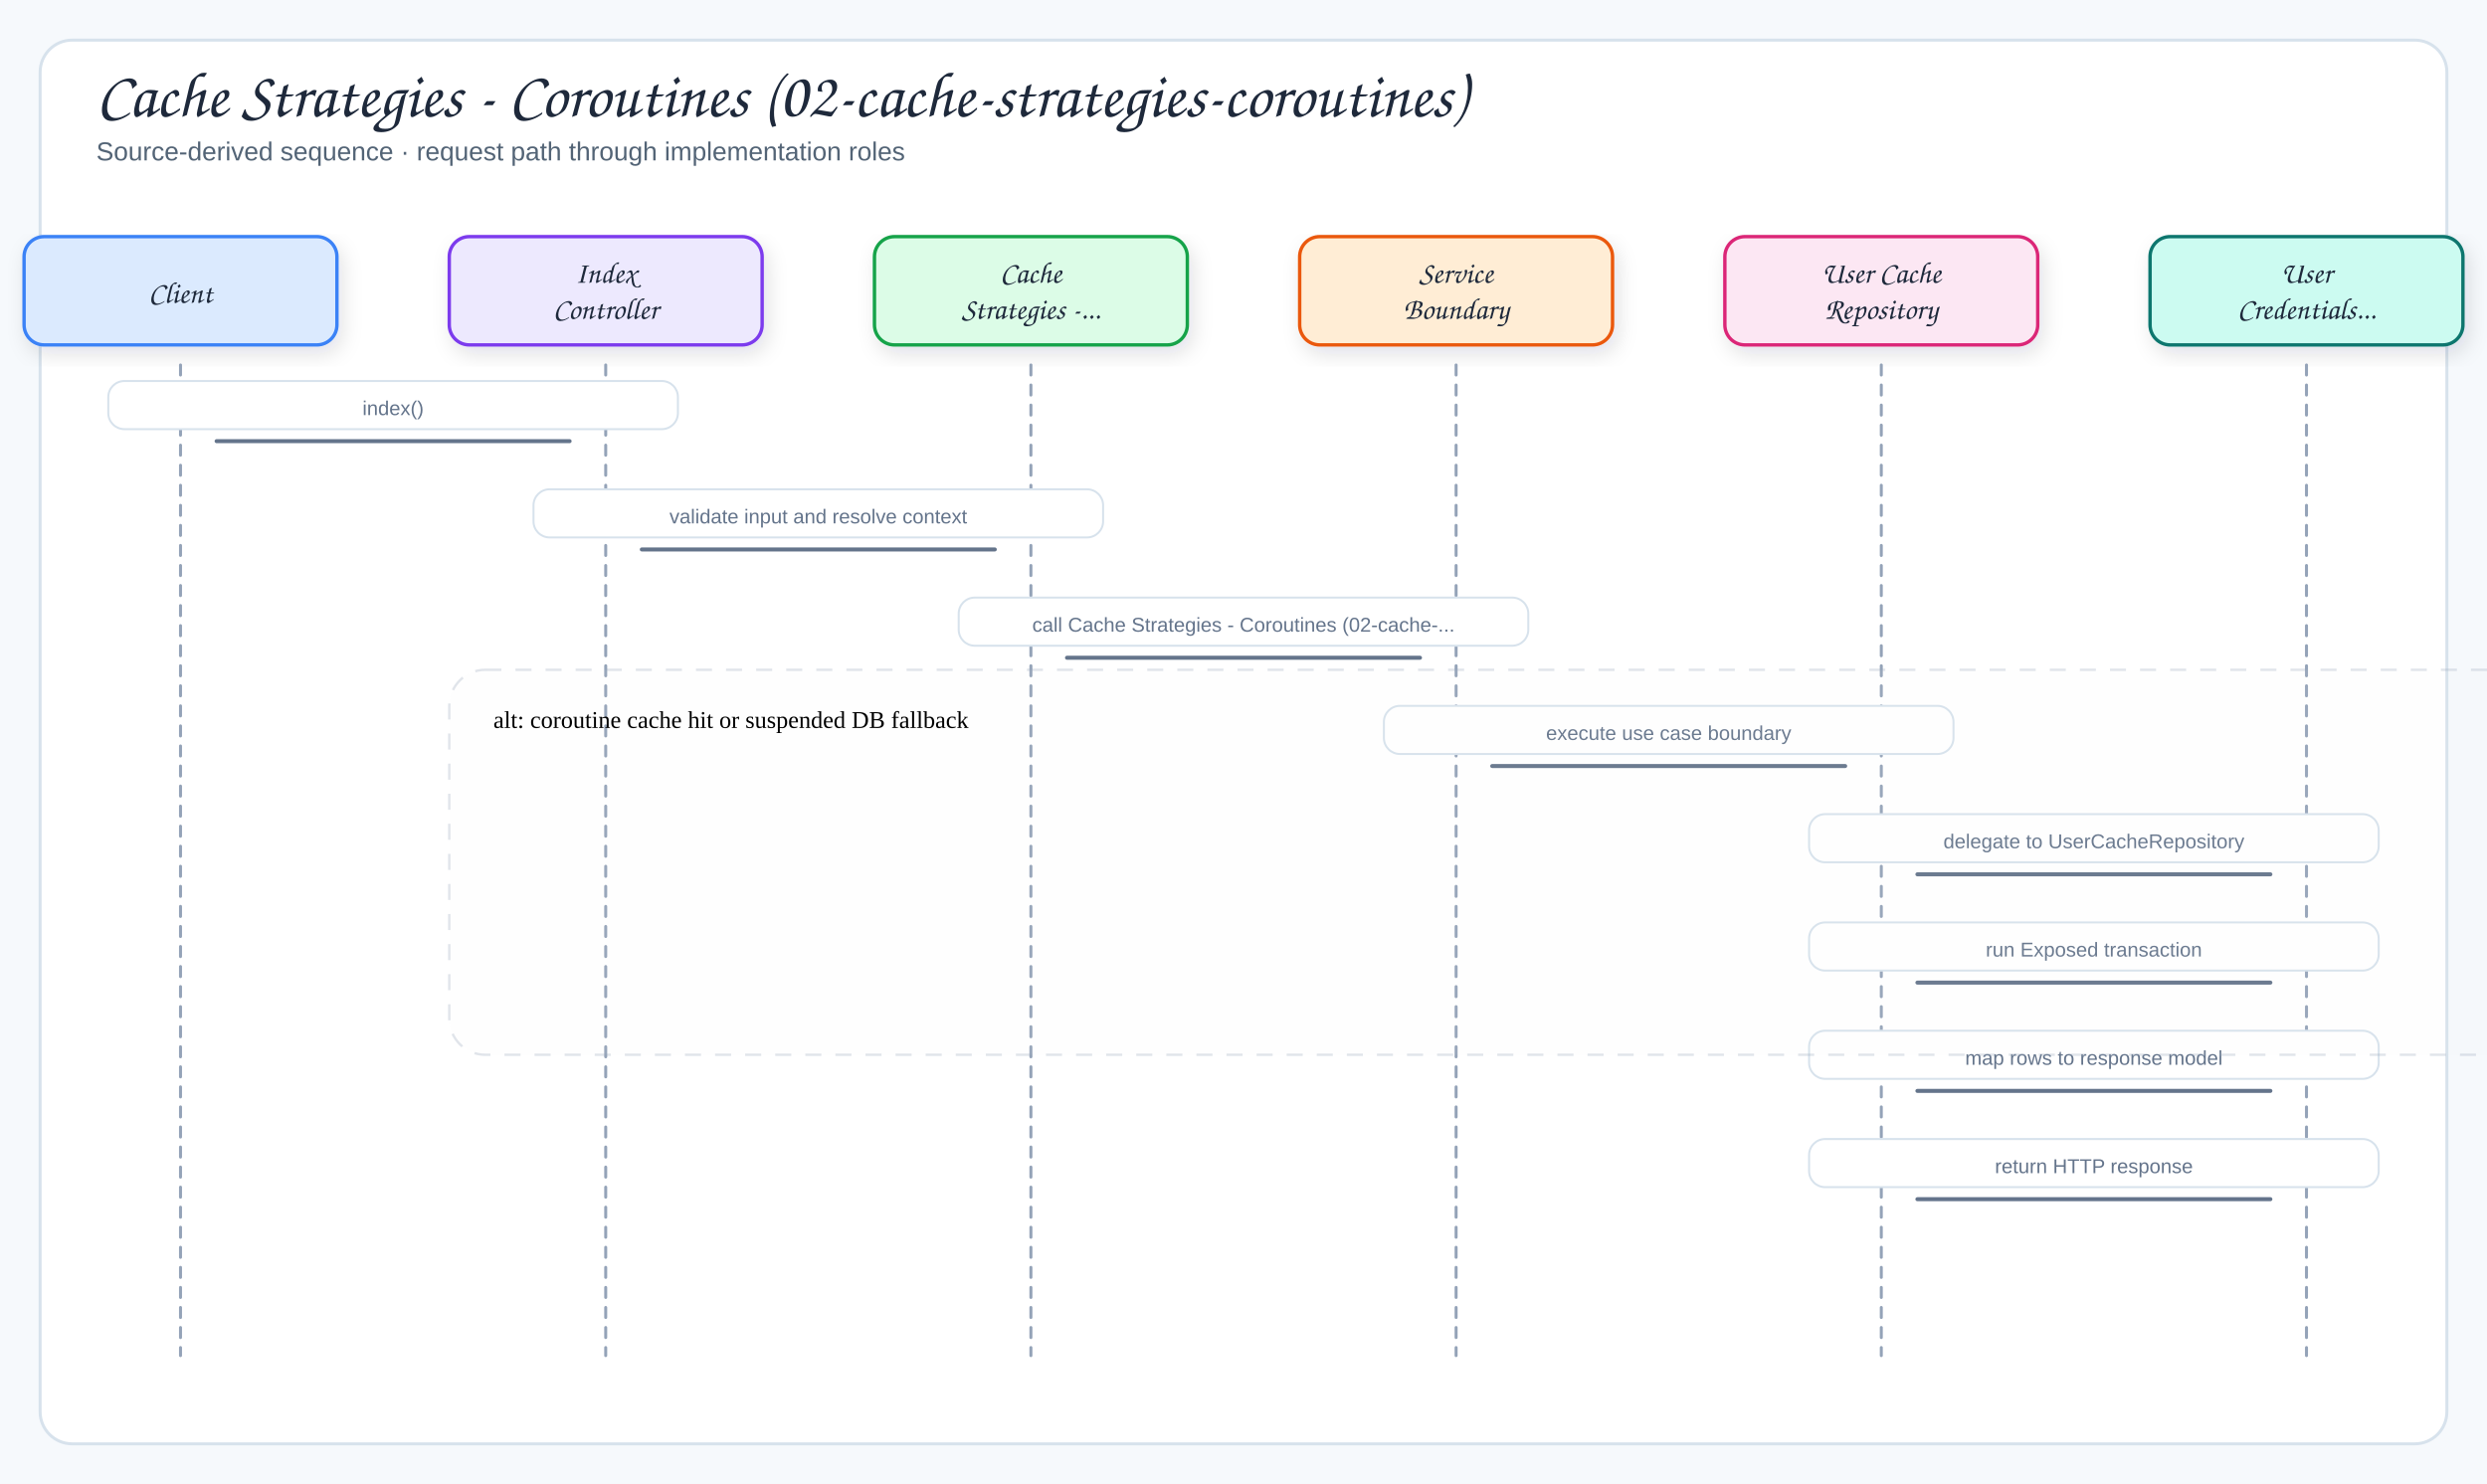
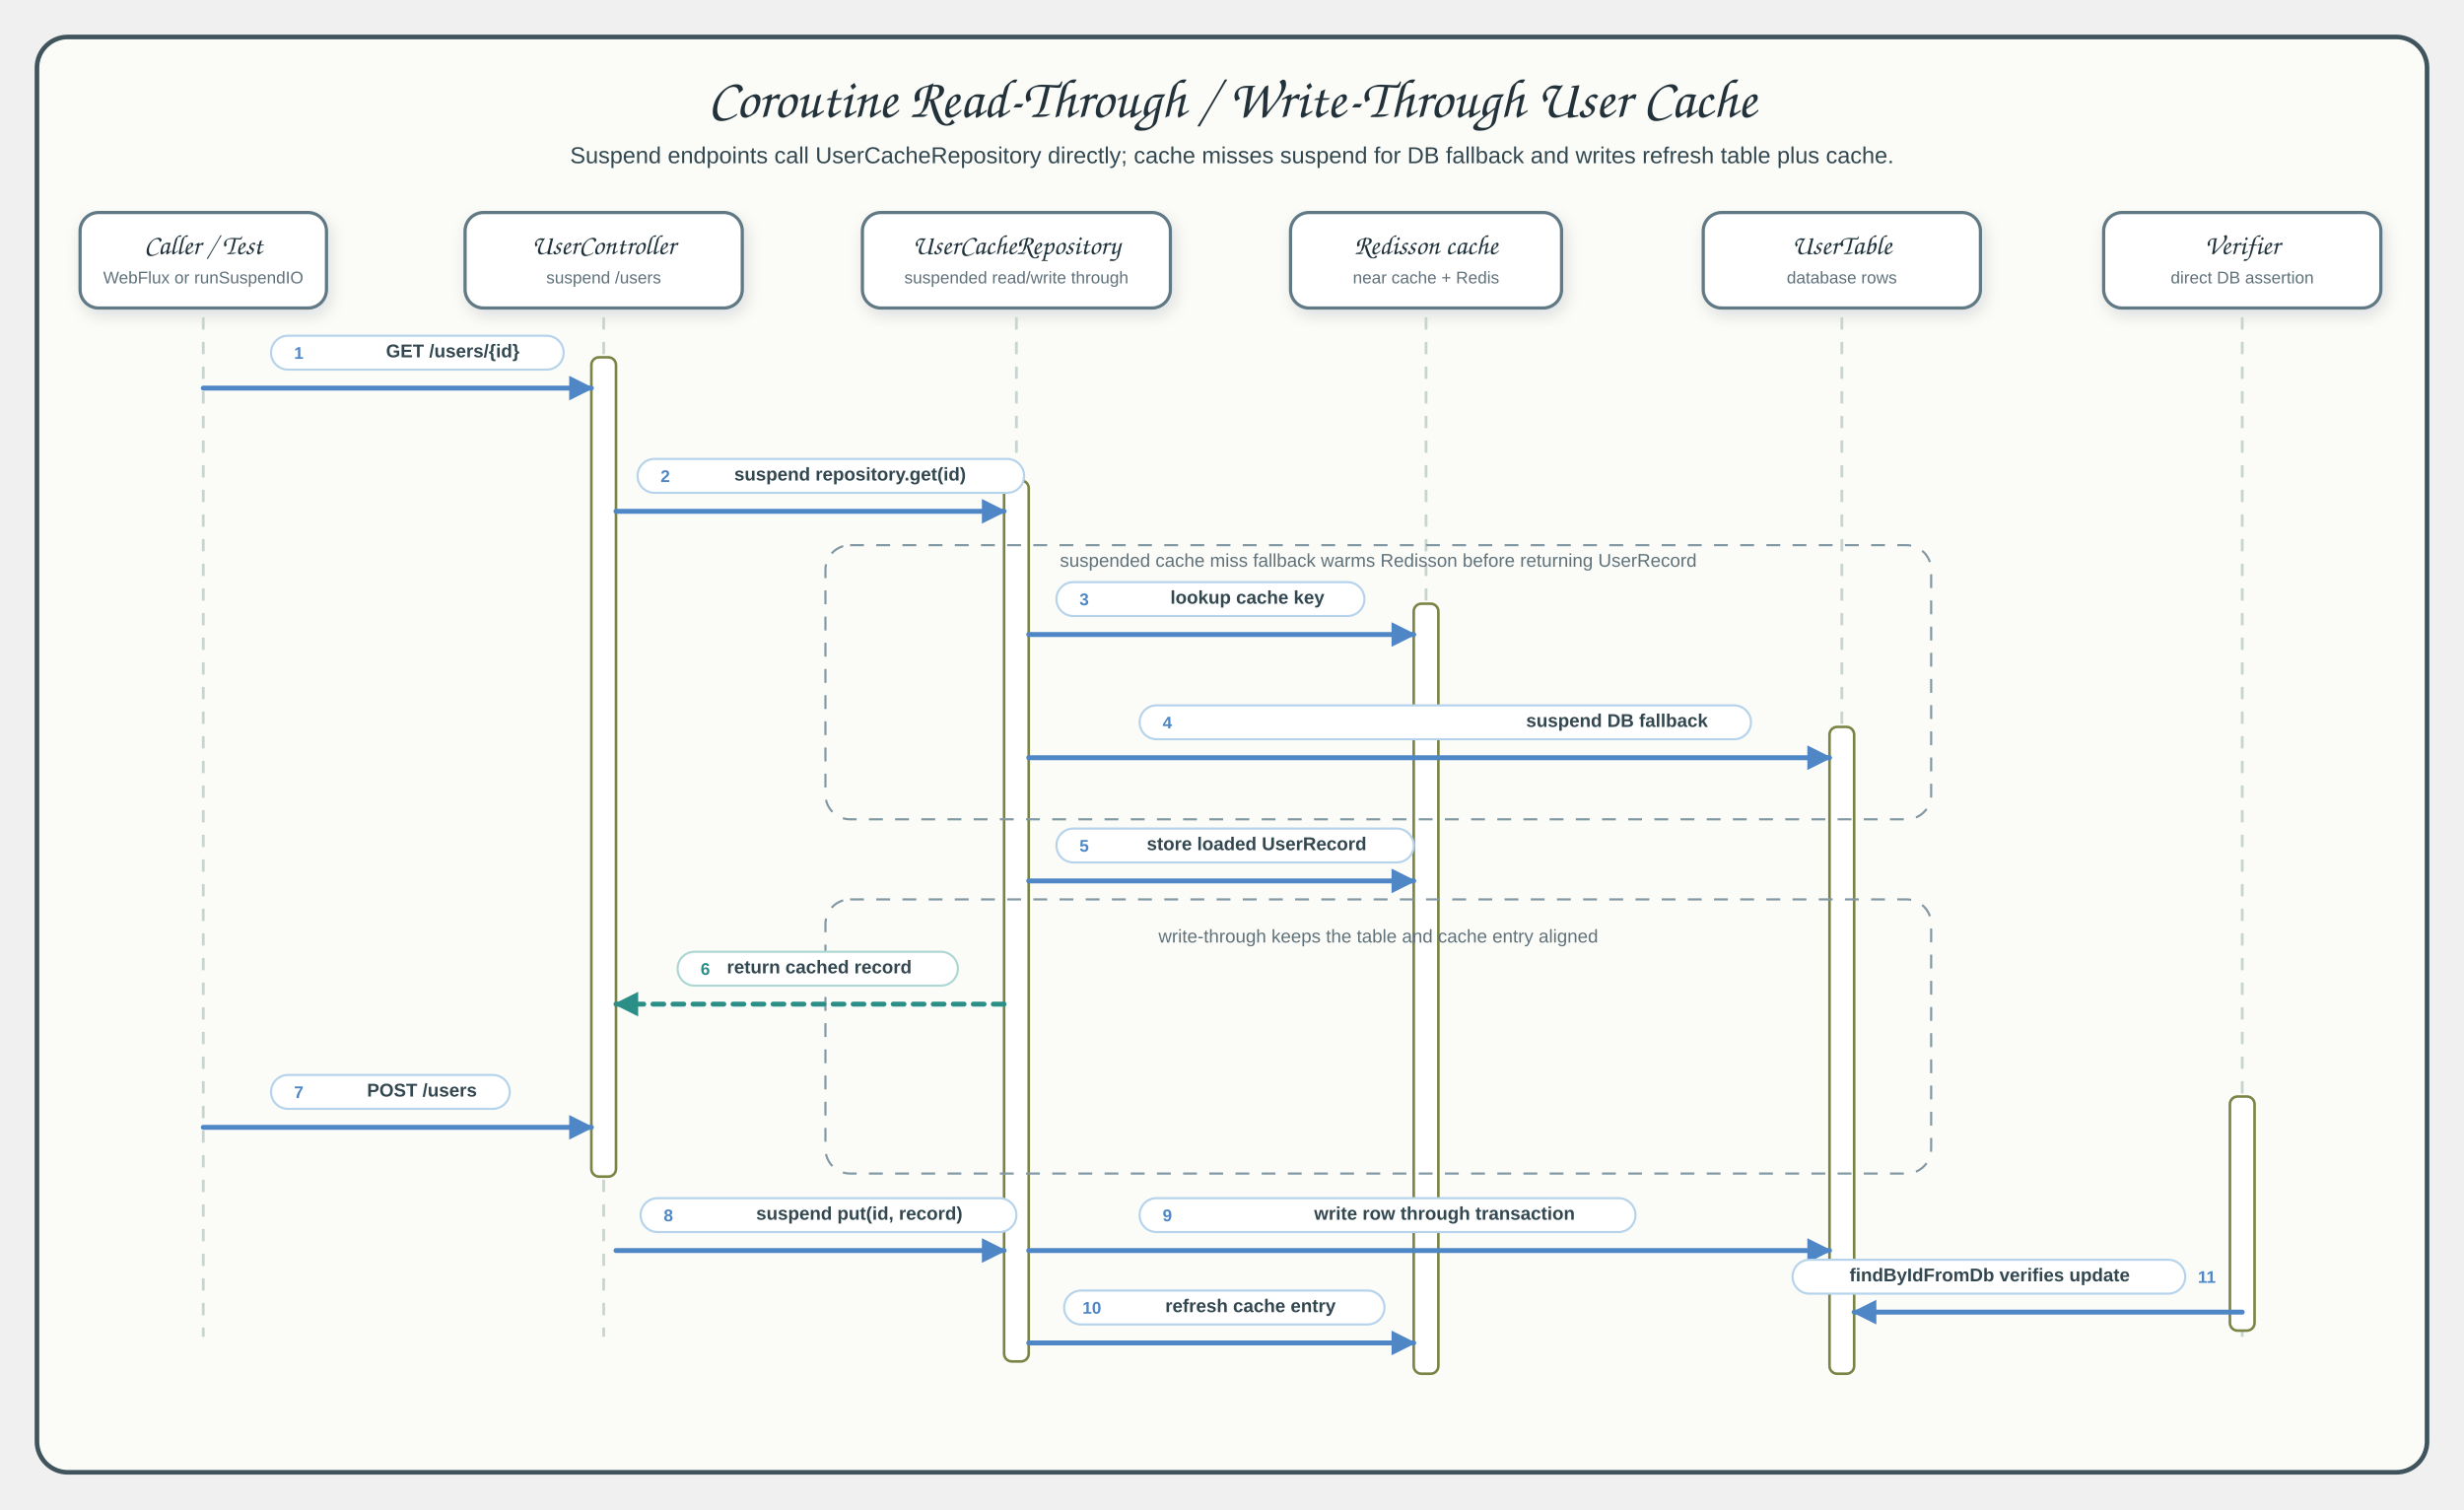
- <svg xmlns="http://www.w3.org/2000/svg" viewBox="0 0 1240 740" width="1240" height="740" role="img" aria-label="Cache Strategies - Coroutines (02-cache-strategies-coroutines)">
+ <svg xmlns="http://www.w3.org/2000/svg" viewBox="0 0 1600 980" width="1600" height="980" role="img" aria-label="Coroutine read-through and write-through user cache sequence">
  <defs>
    <filter id="shadow" x="-10%" y="-10%" width="120%" height="130%">
      <feDropShadow dx="2" dy="4" stdDeviation="5" flood-color="#1f2937" flood-opacity="0.12" />
    </filter>
-     <marker id="arrow" markerWidth="9" markerHeight="9" refX="8" refY="4.5" orient="auto">
-       <path d="M1,1 L8,4.5 L1,8 Z" fill="#64748b" />
+     <marker id="seqArrow" markerUnits="userSpaceOnUse" markerWidth="16" markerHeight="16" viewBox="0 0 10 10" refX="9" refY="5" orient="auto">
+       <path d="M 0 0 L 10 5 L 0 10 Z" fill="#4f86c6" stroke="#4f86c6" stroke-width="0" stroke-dasharray="none" style="stroke-dasharray:none!important" />
    </marker>
-     <marker id="inherit" markerWidth="11" markerHeight="10" refX="9.5" refY="5" orient="auto">
-       <path d="M0.5,1 L9.5,5 L0.5,9 Z" fill="#fff" stroke="#64748b" stroke-width="1.5" />
+     <marker id="seqArrowAmber" markerUnits="userSpaceOnUse" markerWidth="16" markerHeight="16" viewBox="0 0 10 10" refX="9" refY="5" orient="auto">
+       <path d="M 0 0 L 10 5 L 0 10 Z" fill="#a2743d" stroke="#a2743d" stroke-width="0" stroke-dasharray="none" style="stroke-dasharray:none!important" />
+     </marker>
+     <marker id="seqArrowTeal" markerUnits="userSpaceOnUse" markerWidth="16" markerHeight="16" viewBox="0 0 10 10" refX="9" refY="5" orient="auto">
+       <path d="M 0 0 L 10 5 L 0 10 Z" fill="#2b8f88" stroke="#2b8f88" stroke-width="0" stroke-dasharray="none" style="stroke-dasharray:none!important" />
    </marker>
    <style>
-   .canvas{fill:#f6f9fc}
-   .frame{fill:#fff;stroke:#d7e2ec;stroke-width:1.5}
-   .panel{fill:#f8fafc;stroke:#d7e2ec;stroke-width:1.2}
-   .card{stroke-width:1.7;filter:url(#shadow)}
-   .title{font-family:"Architects Daughter","Comic Sans MS",cursive;font-size:32px;fill:#1e293b}
-   .subtitle{font-family:"Comic Sans MS","Comic Sans","Comic Neue",Arial,sans-serif;font-size:13px;fill:#536476}
-   .panelTitle{font-family:"Architects Daughter","Comic Sans MS",cursive;font-size:12px;letter-spacing:.08em;fill:#94a3b8}
-   .label{font-family:"Architects Daughter","Comic Sans MS",cursive;font-size:18px;fill:#1e293b}
-   .smallLabel{font-family:"Architects Daughter","Comic Sans MS",cursive;font-size:15px;fill:#1e293b}
-   .detail{font-family:"Comic Sans MS","Comic Sans","Comic Neue",Arial,sans-serif;font-size:12px;fill:#536476}
-   .tiny{font-family:"Comic Sans MS","Comic Sans","Comic Neue",Arial,sans-serif;font-size:10px;fill:#64748b}
-   .arrow{fill:none;stroke:#64748b;stroke-width:2;stroke-linecap:round;stroke-linejoin:round}
-   .softArrow{fill:none;stroke:#94a3b8;stroke-width:1.5;stroke-linecap:round;stroke-linejoin:round;stroke-dasharray:5 5}
-   .inherit{fill:none;stroke:#64748b;stroke-width:1.7;stroke-linecap:round;stroke-linejoin:round}
-   .divider{stroke:#cbd5e1;stroke-width:1.2;stroke-dasharray:6 6}
- .altRegion{fill:#f8fafc;fill-opacity:.055;stroke:#94a3b8;stroke-opacity:.28;stroke-width:1.2;stroke-dasharray:8 7}
- </style>
+       text { letter-spacing: 0; }
+       .canvas { fill: #fbfcf8; stroke: #40545d; stroke-width: 3; }
+       .title { font-family: "Architects Daughter","Comic Sans MS",cursive; font-size: 36px; fill: #23323a; }
+       .subtitle,.participant-sub,.msg,.detail { font-family: "Comic Mono","Comic Sans MS","Comic Sans","Comic Neue",Arial,sans-serif; fill: #324750; }
+       .subtitle { font-size: 15px; }
+       .header { fill: #fff; stroke-width: 2.1; filter: url(#shadow); }
+       .actor { stroke: #617985; }
+       .service { stroke: #617985; }
+       .cache { stroke: #617985; }
+       .store { stroke: #617985; }
+       .participant { font-family: "Architects Daughter","Comic Sans MS",cursive; font-size: 18px; fill: #20323b; }
+       .participant-sub { font-size: 11px; fill: #60717a; }
+       .lifeline { fill: none; stroke: #c7d5d1; stroke-width: 1.8; stroke-dasharray: 8 8; }
+       .activation { fill: #ffffff; stroke: #7a8445; stroke-width: 1.7; rx: 5; }
+       .call,.return { fill: none; stroke-width: 3.2; stroke-linecap: round; stroke-linejoin: round; marker-end: url(#seqArrow); }
+       .call { stroke: #4f86c6; marker-end: url(#seqArrow); }
+       .return { stroke: #2b8f88; stroke-dasharray: 7 6; marker-end: url(#seqArrowTeal); }
+       .pill { fill: #ffffff; stroke: #7a8445; stroke-width: 1.4; }
+       .num { font-family: "Comic Mono","Comic Sans MS","Comic Sans","Comic Neue",Arial,sans-serif; font-size: 11px; font-weight: 700; fill: #7a8445; }
+       .msg { font-size: 12px; font-weight: 700; }
+       .detail { font-size: 12px; fill: #60717a; }
+       .band { fill: none; stroke: #8298a3; stroke-width: 1.4; stroke-dasharray: 9 8; }
+     </style>
  </defs>
-   <rect width="1240" height="740" class="canvas" />
-   <rect x="20" y="20" width="1200" height="700" rx="16" class="frame" />
-   <text x="48" y="58" class="title">Cache Strategies - Coroutines (02-cache-strategies-coroutines)</text>
-   <text x="48" y="80" class="subtitle">Source-derived sequence · request path through implementation roles</text>
-   <rect x="12" y="118" width="156" height="54" rx="10" fill="#dbeafe" stroke="#3b82f6" class="card" />
-   <text x="90" y="151" class="smallLabel" text-anchor="middle">Client</text>
-   <path d="M90,182 L90,676" class="softArrow" />
-   <rect x="224" y="118" width="156" height="54" rx="10" fill="#ede9fe" stroke="#7c3aed" class="card" />
-   <text x="302" y="141" class="smallLabel" text-anchor="middle">Index</text>
-   <text x="302" y="159" class="smallLabel" text-anchor="middle">Controller</text>
-   <path d="M302,182 L302,676" class="softArrow" />
-   <rect x="436" y="118" width="156" height="54" rx="10" fill="#dcfce7" stroke="#16a34a" class="card" />
-   <text x="514" y="141" class="smallLabel" text-anchor="middle">Cache</text>
-   <text x="514" y="159" class="smallLabel" text-anchor="middle">Strategies -...</text>
-   <path d="M514,182 L514,676" class="softArrow" />
-   <rect x="648" y="118" width="156" height="54" rx="10" fill="#ffedd5" stroke="#ea580c" class="card" />
-   <text x="726" y="141" class="smallLabel" text-anchor="middle">Service</text>
-   <text x="726" y="159" class="smallLabel" text-anchor="middle">Boundary</text>
-   <path d="M726,182 L726,676" class="softArrow" />
-   <rect x="860" y="118" width="156" height="54" rx="10" fill="#fce7f3" stroke="#db2777" class="card" />
-   <text x="938" y="141" class="smallLabel" text-anchor="middle">User Cache</text>
-   <text x="938" y="159" class="smallLabel" text-anchor="middle">Repository</text>
-   <path d="M938,182 L938,676" class="softArrow" />
-   <rect x="1072" y="118" width="156" height="54" rx="10" fill="#ccfbf1" stroke="#0f766e" class="card" />
-   <text x="1150" y="141" class="smallLabel" text-anchor="middle">User</text>
-   <text x="1150" y="159" class="smallLabel" text-anchor="middle">Credentials...</text>
-   <path d="M1150,182 L1150,676" class="softArrow" />
-   <path d="M108,220 L284,220" class="arrow" />
-   <rect x="54" y="190" width="284" height="24" rx="8" fill="#fff" stroke="#d7e2ec" class="messageBand" />
-   <text x="196" y="207" class="tiny" text-anchor="middle">index()</text>
-   <path d="M320,274 L496,274" class="arrow" />
-   <rect x="266" y="244" width="284" height="24" rx="8" fill="#fff" stroke="#d7e2ec" class="messageBand" />
-   <text x="408" y="261" class="tiny" text-anchor="middle">validate input and resolve context</text>
-   <path d="M532,328 L708,328" class="arrow" />
-   <rect x="478" y="298" width="284" height="24" rx="8" fill="#fff" stroke="#d7e2ec" class="messageBand" />
-   <text x="620" y="315" class="tiny" text-anchor="middle">call Cache Strategies - Coroutines (02-cache-...</text>
-   <path d="M744,382 L920,382" class="arrow" />
-   <rect x="690" y="352" width="284" height="24" rx="8" fill="#fff" stroke="#d7e2ec" class="messageBand" />
-   <text x="832" y="369" class="tiny" text-anchor="middle">execute use case boundary</text>
-   <path d="M956,436 L1132,436" class="arrow" />
-   <rect x="902" y="406" width="284" height="24" rx="8" fill="#fff" stroke="#d7e2ec" class="messageBand" />
-   <text x="1044" y="423" class="tiny" text-anchor="middle">delegate to UserCacheRepository</text>
-   <path d="M956,490 L1132,490" class="arrow" />
-   <rect x="902" y="460" width="284" height="24" rx="8" fill="#fff" stroke="#d7e2ec" class="messageBand" />
-   <text x="1044" y="477" class="tiny" text-anchor="middle">run Exposed transaction</text>
-   <path d="M956,544 L1132,544" class="arrow" />
-   <rect x="902" y="514" width="284" height="24" rx="8" fill="#fff" stroke="#d7e2ec" class="messageBand" />
-   <text x="1044" y="531" class="tiny" text-anchor="middle">map rows to response model</text>
-   <path d="M956,598 L1132,598" class="arrow" />
-   <rect x="902" y="568" width="284" height="24" rx="8" fill="#fff" stroke="#d7e2ec" class="messageBand" />
-   <text x="1044" y="585" class="tiny" text-anchor="middle">return HTTP response</text>
-   <rect class="altRegion" x="224" y="334" width="1056" height="192" rx="18" />
-   <text class="small" x="246" y="363">alt: coroutine cache hit or suspended DB fallback</text>
+   <rect x="24" y="24" width="1552" height="932" rx="20" class="canvas frame" />
+   <text x="800" y="76" text-anchor="middle" class="title">Coroutine Read-Through / Write-Through User Cache</text>
+   <text x="800" y="106" text-anchor="middle" class="subtitle">Suspend endpoints call UserCacheRepository directly; cache misses suspend for DB fallback and writes refresh table plus cache.</text>
+   <rect x="52" y="138" width="160" height="62" rx="12" class="header actor" />
+   <text x="132" y="165" text-anchor="middle" class="participant">Caller / Test</text>
+   <text x="132" y="184" text-anchor="middle" class="participant-sub">WebFlux or runSuspendIO</text>
+   <rect x="302" y="138" width="180" height="62" rx="12" class="header service" />
+   <text x="392" y="165" text-anchor="middle" class="participant">UserController</text>
+   <text x="392" y="184" text-anchor="middle" class="participant-sub">suspend /users</text>
+   <rect x="560" y="138" width="200" height="62" rx="12" class="header service" />
+   <text x="660" y="165" text-anchor="middle" class="participant">UserCacheRepository</text>
+   <text x="660" y="184" text-anchor="middle" class="participant-sub">suspended read/write through</text>
+   <rect x="838" y="138" width="176" height="62" rx="12" class="header cache" />
+   <text x="926" y="165" text-anchor="middle" class="participant">Redisson cache</text>
+   <text x="926" y="184" text-anchor="middle" class="participant-sub">near cache + Redis</text>
+   <rect x="1106" y="138" width="180" height="62" rx="12" class="header store" />
+   <text x="1196" y="165" text-anchor="middle" class="participant">UserTable</text>
+   <text x="1196" y="184" text-anchor="middle" class="participant-sub">database rows</text>
+   <rect x="1366" y="138" width="180" height="62" rx="12" class="header actor" />
+   <text x="1456" y="165" text-anchor="middle" class="participant">Verifier</text>
+   <text x="1456" y="184" text-anchor="middle" class="participant-sub">direct DB assertion</text>
+   <path class="lifeline" d="M 132 206 L 132 868" />
+   <path class="lifeline" d="M 392 206 L 392 868" />
+   <path class="lifeline" d="M 660 206 L 660 868" />
+   <path class="lifeline" d="M 926 206 L 926 868" />
+   <path class="lifeline" d="M 1196 206 L 1196 868" />
+   <path class="lifeline" d="M 1456 206 L 1456 868" />
+   <rect x="384" y="232" width="16" height="532" rx="5" class="activation" />
+   <rect x="652" y="312" width="16" height="572" rx="5" class="activation" />
+   <rect x="918" y="392" width="16" height="500" rx="5" class="activation" />
+   <rect x="1188" y="472" width="16" height="420" rx="5" class="activation" />
+   <rect x="1448" y="712" width="16" height="152" rx="5" class="activation" />
+   <rect x="536" y="354" width="718" height="178" rx="16" class="band" />
+   <text x="895" y="368" text-anchor="middle" class="detail">suspended cache miss fallback warms Redisson before returning UserRecord</text>
+   <rect x="536" y="584" width="718" height="178" rx="16" class="band" />
+   <text x="895" y="612" text-anchor="middle" class="detail">write-through keeps the table and cache entry aligned</text>
+   <path id="m1" data-connector="m1" class="call" d="M 132 252 L 384 252" />
+   <rect x="176" y="218" width="190" height="22" rx="11" class="pill" style="stroke:#b6d3ec" />
+   <text x="194" y="233" text-anchor="middle" class="num" style="fill:#4f86c6">1</text>
+   <text x="294" y="232" text-anchor="middle" class="msg">GET /users/{id}</text>
+   <path id="m2" data-connector="m2" class="call" d="M 400 332 L 652 332" />
+   <rect x="414" y="298" width="251" height="22" rx="11" class="pill" style="stroke:#b6d3ec" />
+   <text x="432" y="313" text-anchor="middle" class="num" style="fill:#4f86c6">2</text>
+   <text x="552" y="312" text-anchor="middle" class="msg">suspend repository.get(id)</text>
+   <path id="m3" data-connector="m3" class="call" d="M 668 412 L 918 412" />
+   <rect x="686" y="378" width="200" height="22" rx="11" class="pill" style="stroke:#b6d3ec" />
+   <text x="704" y="393" text-anchor="middle" class="num" style="fill:#4f86c6">3</text>
+   <text x="810" y="392" text-anchor="middle" class="msg">lookup cache key</text>
+   <path id="m4" data-connector="m4" class="call" d="M 668 492 L 1188 492" />
+   <rect x="740" y="458" width="397" height="22" rx="11" class="pill" style="stroke:#b6d3ec" />
+   <text x="758" y="473" text-anchor="middle" class="num" style="fill:#4f86c6">4</text>
+   <text x="1050" y="472" text-anchor="middle" class="msg">suspend DB fallback</text>
+   <path id="m5" data-connector="m5" class="call" d="M 668 572 L 918 572" />
+   <rect x="686" y="538" width="232" height="22" rx="11" class="pill" style="stroke:#b6d3ec" />
+   <text x="704" y="553" text-anchor="middle" class="num" style="fill:#4f86c6">5</text>
+   <text x="816" y="552" text-anchor="middle" class="msg">store loaded UserRecord</text>
+   <path id="m6" data-connector="m6" class="return" d="M 652 652 L 400 652" />
+   <rect x="440" y="618" width="182" height="22" rx="11" class="pill" style="stroke:#add7d3" />
+   <text x="458" y="633" text-anchor="middle" class="num" style="fill:#2b8f88">6</text>
+   <text x="532" y="632" text-anchor="middle" class="msg">return cached record</text>
+   <path id="m7" data-connector="m7" class="call" d="M 132 732 L 384 732" />
+   <rect x="176" y="698" width="155" height="22" rx="11" class="pill" style="stroke:#b6d3ec" />
+   <text x="194" y="713" text-anchor="middle" class="num" style="fill:#4f86c6">7</text>
+   <text x="274" y="712" text-anchor="middle" class="msg">POST /users</text>
+   <path id="m8" data-connector="m8" class="call" d="M 400 812 L 652 812" />
+   <rect x="416" y="778" width="244" height="22" rx="11" class="pill" style="stroke:#b6d3ec" />
+   <text x="434" y="793" text-anchor="middle" class="num" style="fill:#4f86c6">8</text>
+   <text x="558" y="792" text-anchor="middle" class="msg">suspend put(id, record)</text>
+   <path id="m9" data-connector="m9" class="call" d="M 668 812 L 1188 812" />
+   <rect x="740" y="778" width="322" height="22" rx="11" class="pill" style="stroke:#b6d3ec" />
+   <text x="758" y="793" text-anchor="middle" class="num" style="fill:#4f86c6">9</text>
+   <text x="938" y="792" text-anchor="middle" class="msg">write row through transaction</text>
+   <path id="m10" data-connector="m10" class="call" d="M 668 872 L 918 872" />
+   <rect x="691" y="838" width="208" height="22" rx="11" class="pill" style="stroke:#b6d3ec" />
+   <text x="709" y="853" text-anchor="middle" class="num" style="fill:#4f86c6">10</text>
+   <text x="812" y="852" text-anchor="middle" class="msg">refresh cache entry</text>
+   <path id="m11" data-connector="m11" class="call" d="M 1456 852 L 1204 852" />
+   <rect x="1164" y="818" width="255" height="22" rx="11" class="pill" style="stroke:#b6d3ec" />
+   <text x="1433" y="833" text-anchor="middle" class="num" style="fill:#4f86c6">11</text>
+   <text x="1292" y="832" text-anchor="middle" class="msg">findByIdFromDb verifies update</text>
</svg>
